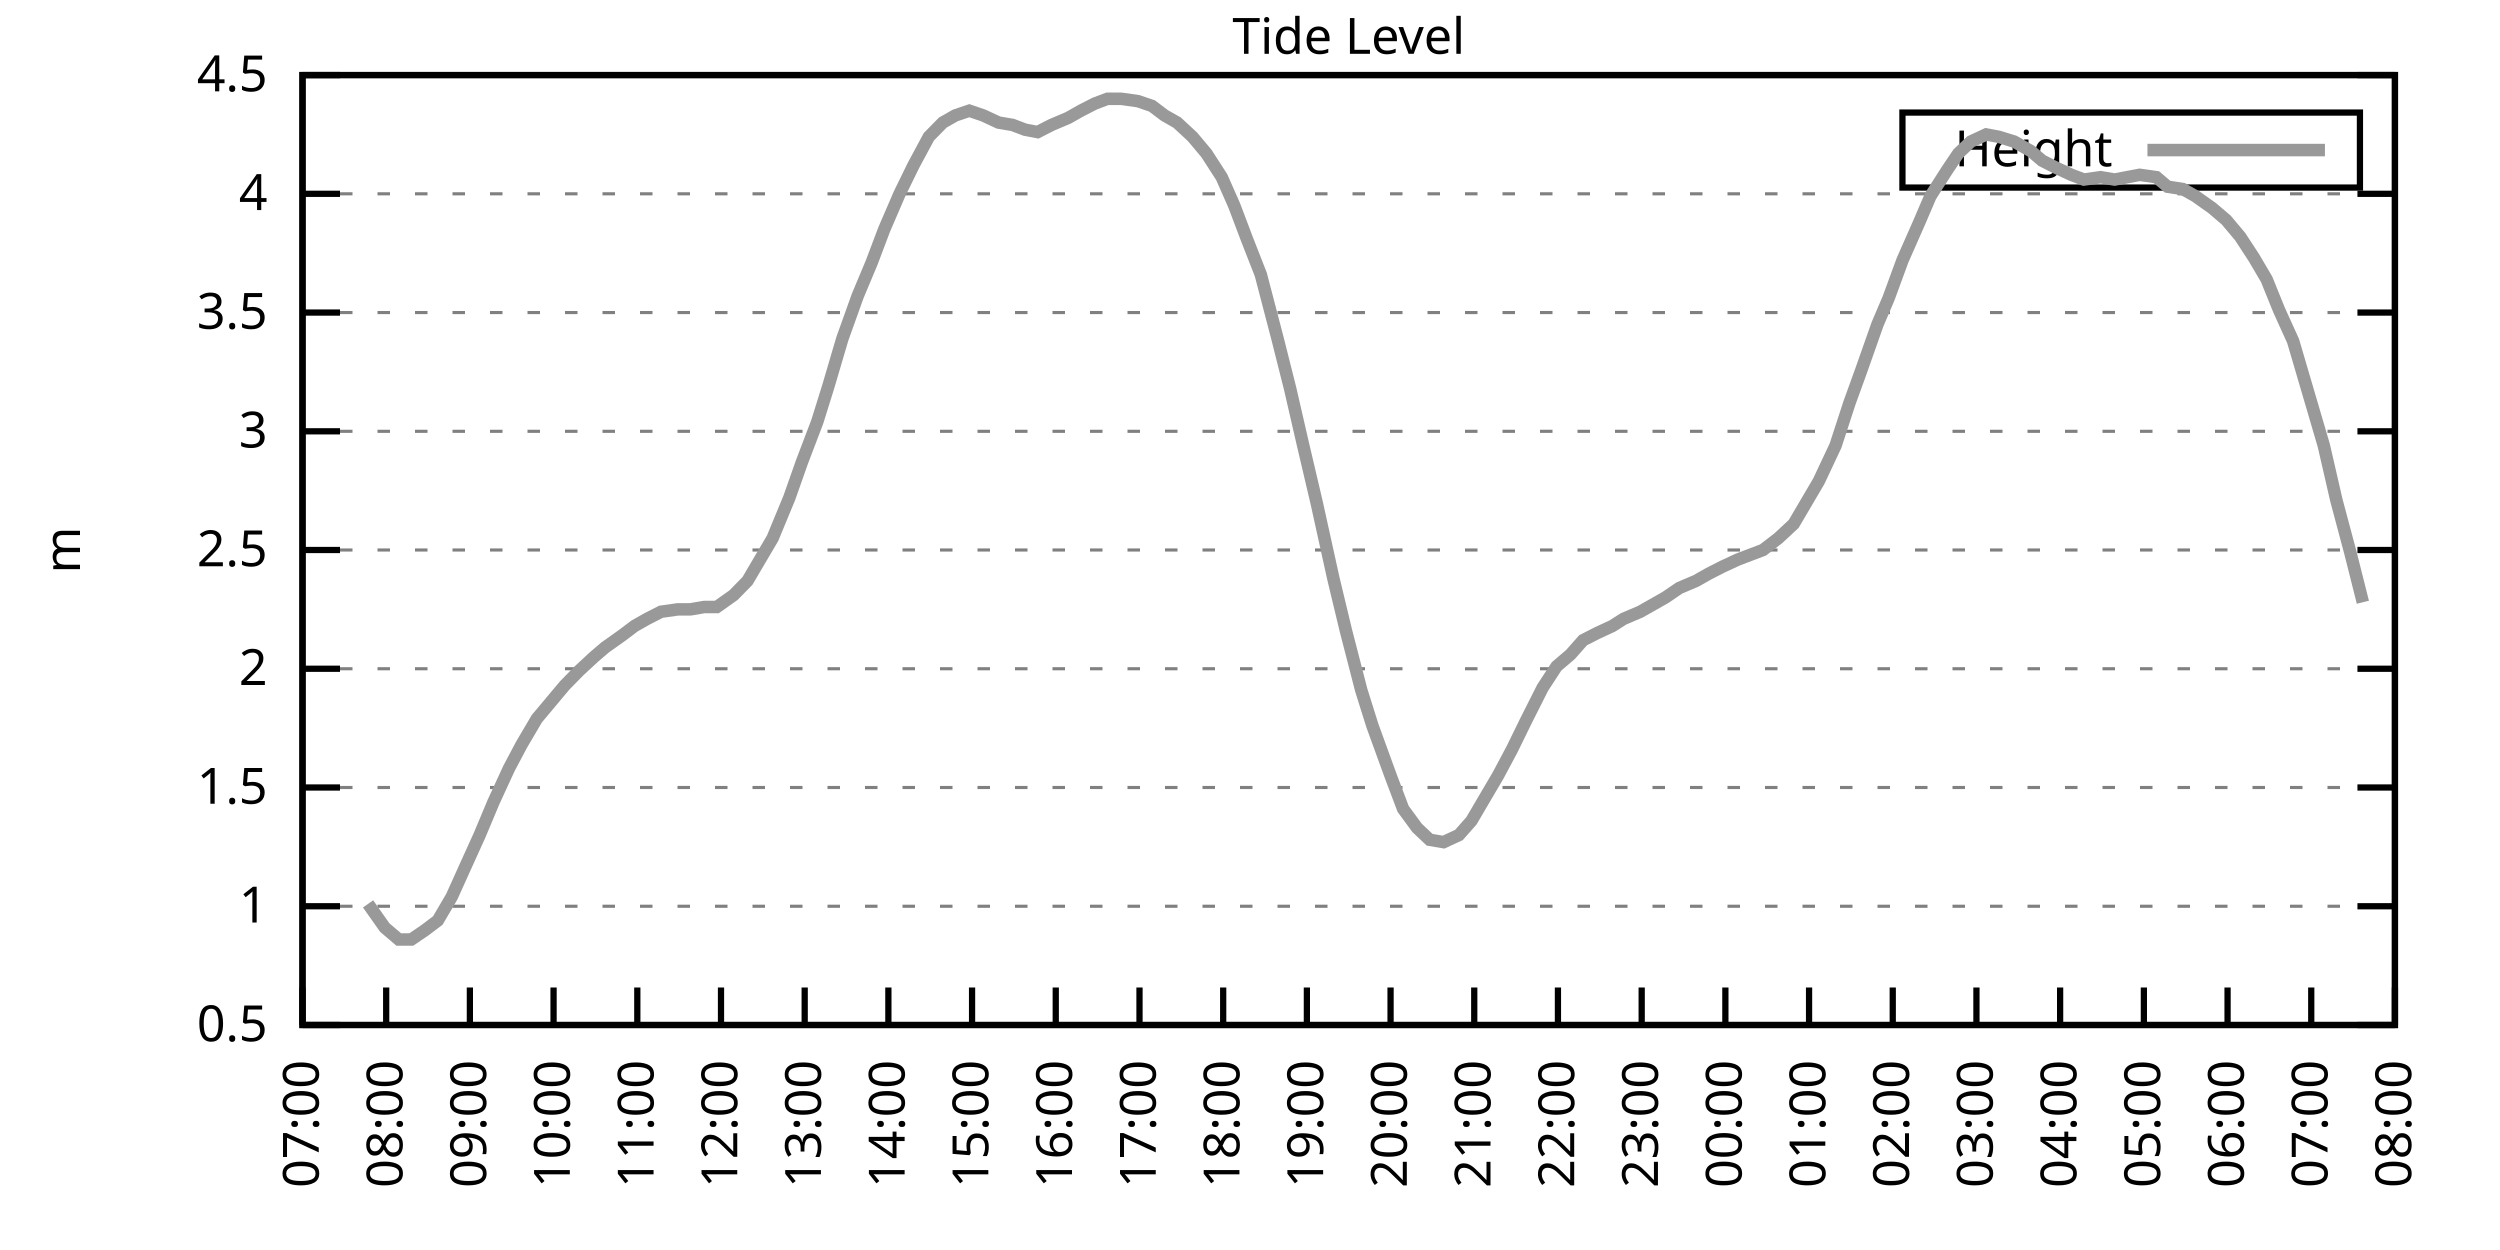
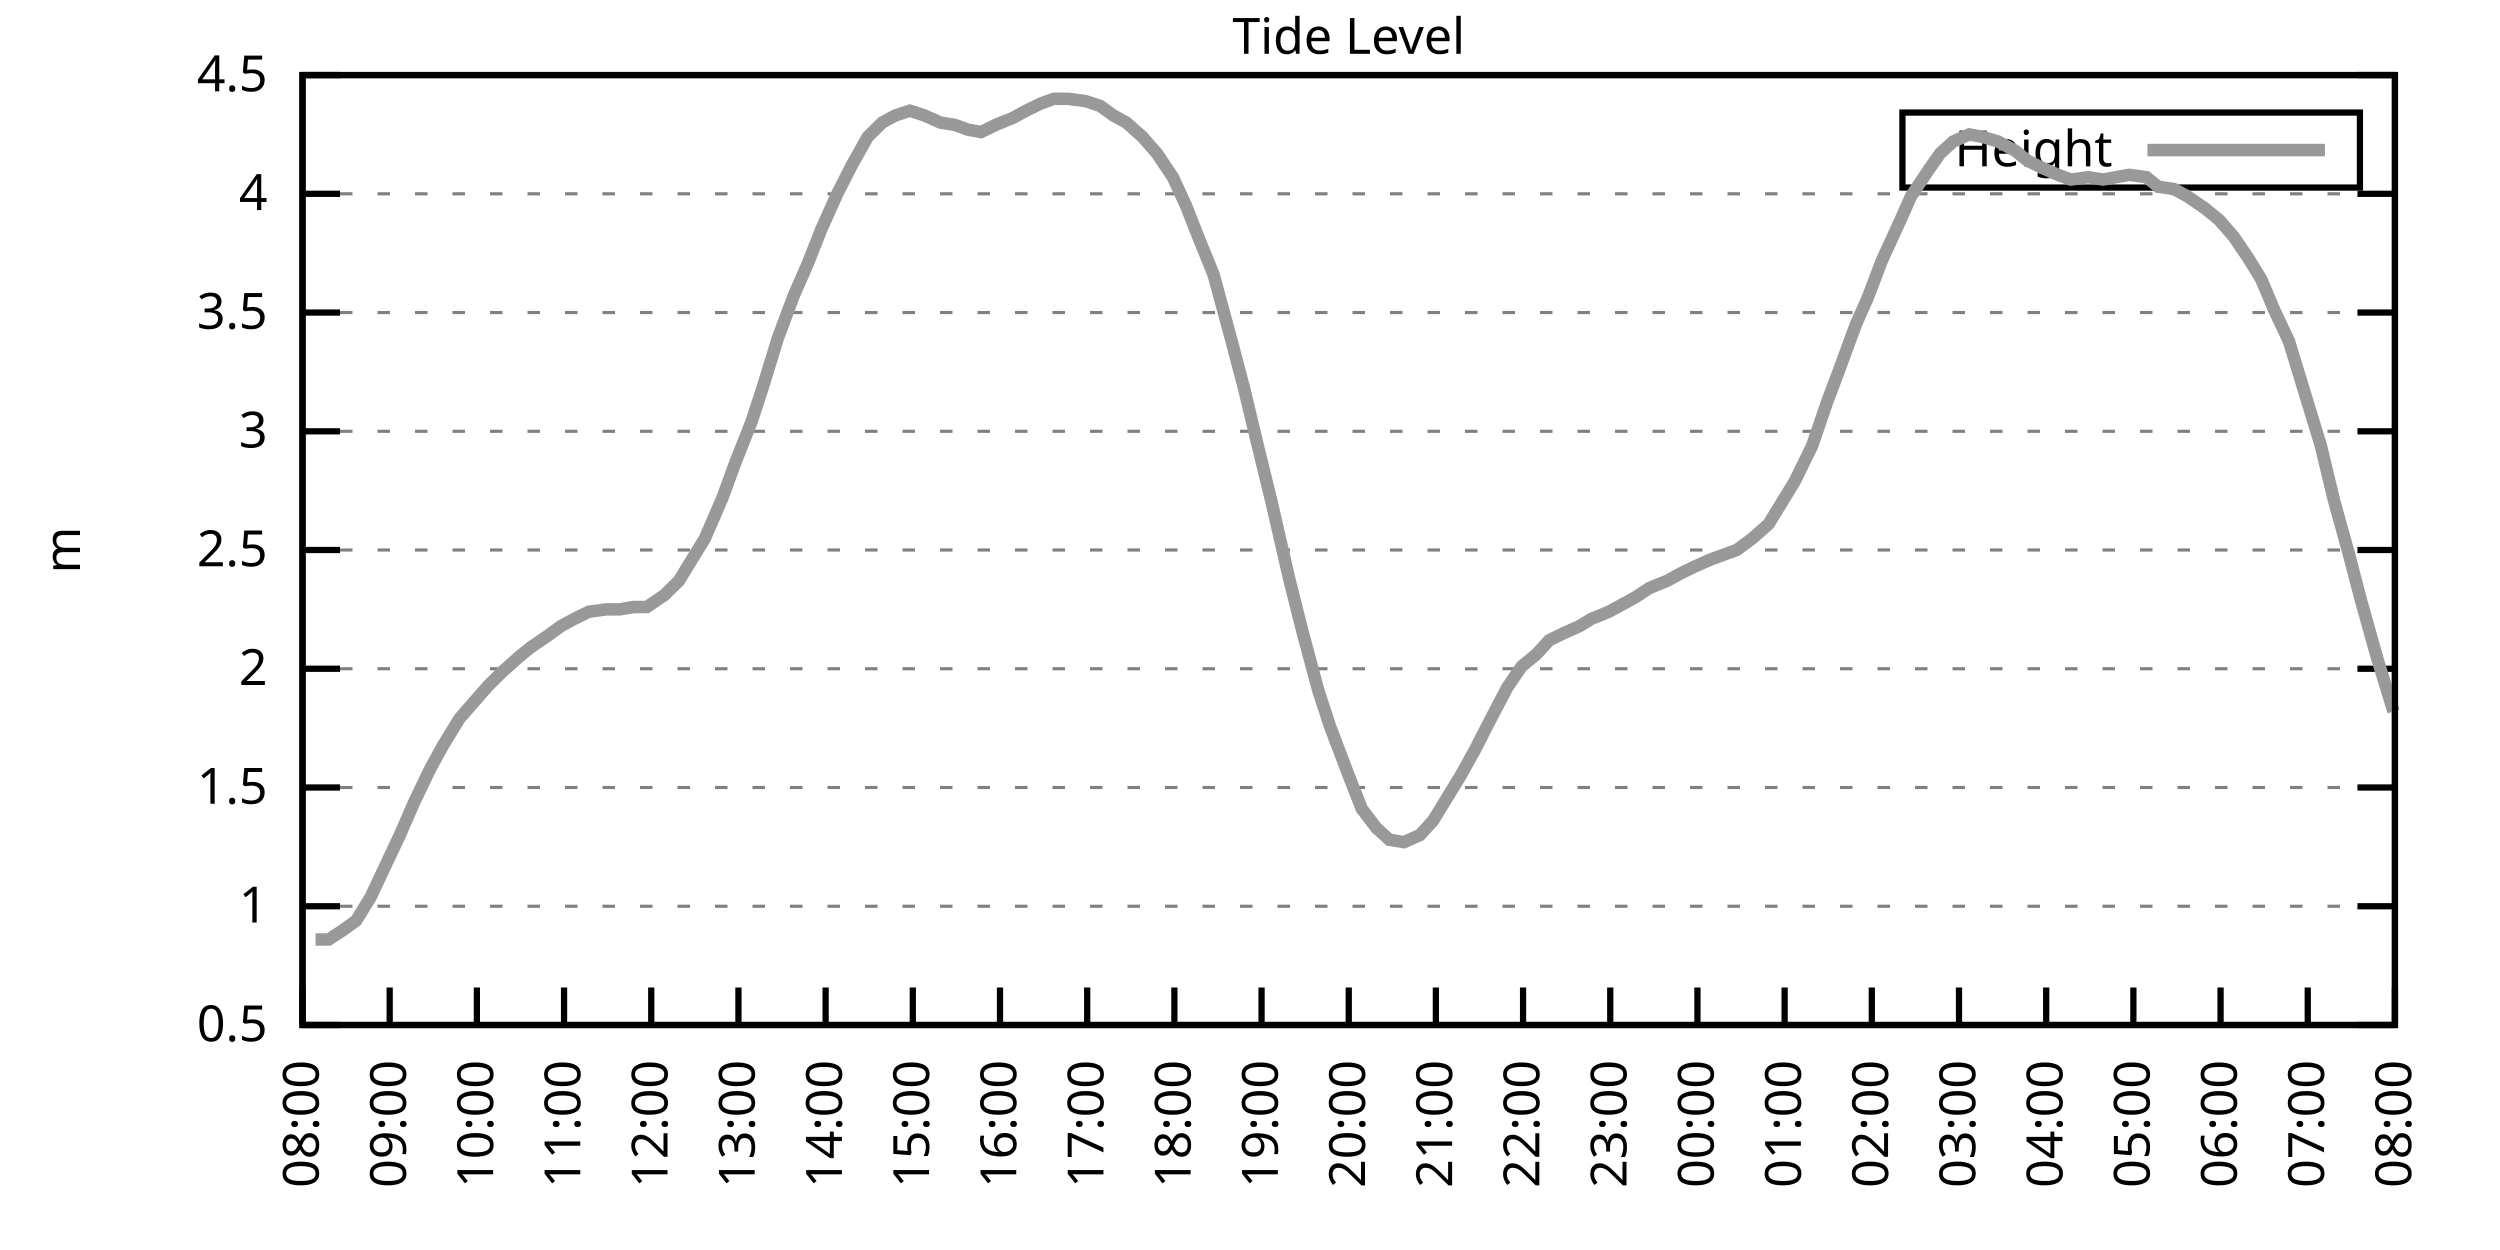
<svg xmlns="http://www.w3.org/2000/svg" xmlns:xlink="http://www.w3.org/1999/xlink" width="400" height="200" viewBox="0 0 400 200">
  <g id="gnuplot_canvas">
    <rect x="0" y="0" width="400" height="200" fill="none" />
    <defs>
      <circle id="gpDot" r="0.5" stroke-width="0.5" stroke="currentColor" />
      <path id="gpPt0" stroke-width="0.333" stroke="currentColor" d="M-1,0 h2 M0,-1 v2" />
      <path id="gpPt1" stroke-width="0.333" stroke="currentColor" d="M-1,-1 L1,1 M1,-1 L-1,1" />
      <path id="gpPt2" stroke-width="0.333" stroke="currentColor" d="M-1,0 L1,0 M0,-1 L0,1 M-1,-1 L1,1 M-1,1 L1,-1" />
      <rect id="gpPt3" stroke-width="0.333" stroke="currentColor" x="-1" y="-1" width="2" height="2" />
      <rect id="gpPt4" stroke-width="0.333" stroke="currentColor" fill="currentColor" x="-1" y="-1" width="2" height="2" />
      <circle id="gpPt5" stroke-width="0.333" stroke="currentColor" cx="0" cy="0" r="1" />
      <use xlink:href="#gpPt5" id="gpPt6" fill="currentColor" stroke="none" />
      <path id="gpPt7" stroke-width="0.333" stroke="currentColor" d="M0,-1.33 L-1.33,0.67 L1.33,0.67 z" />
      <use xlink:href="#gpPt7" id="gpPt8" fill="currentColor" stroke="none" />
      <use xlink:href="#gpPt7" id="gpPt9" stroke="currentColor" transform="rotate(180)" />
      <use xlink:href="#gpPt9" id="gpPt10" fill="currentColor" stroke="none" />
      <use xlink:href="#gpPt3" id="gpPt11" stroke="currentColor" transform="rotate(45)" />
      <use xlink:href="#gpPt11" id="gpPt12" fill="currentColor" stroke="none" />
      <path id="gpPt13" stroke-width="0.333" stroke="currentColor" d="M0,1.330 L1.265,0.411 L0.782,-1.067 L-0.782,-1.076 L-1.265,0.411 z" />
      <use xlink:href="#gpPt13" id="gpPt14" fill="currentColor" stroke="none" />
      <filter id="textbox" filterUnits="objectBoundingBox" x="0" y="0" height="1" width="1">
        <feFlood flood-color="white" flood-opacity="1" result="bgnd" />
        <feComposite in="SourceGraphic" in2="bgnd" operator="atop" />
      </filter>
      <filter id="greybox" filterUnits="objectBoundingBox" x="0" y="0" height="1" width="1">
        <feFlood flood-color="lightgrey" flood-opacity="1" result="grey" />
        <feComposite in="SourceGraphic" in2="grey" operator="atop" />
      </filter>
    </defs>
    <g fill="none" color="white" stroke="currentColor" stroke-width="1.00" stroke-linecap="butt" stroke-linejoin="miter">
</g>
    <g fill="none" color="black" stroke="currentColor" stroke-width="1.00" stroke-linecap="butt" stroke-linejoin="miter">
      <g stroke="none" shape-rendering="crispEdges">
        <polygon fill="rgb(255, 255, 255)" points="48.40,164.00 383.18,164.00 383.18,12.02 48.40,12.02 " />
      </g>
    </g>
    <g fill="none" color="black" stroke="currentColor" stroke-width="1.00" stroke-linecap="butt" stroke-linejoin="miter">
</g>
    <g fill="none" color="black" stroke="black" stroke-width="0.50" stroke-linecap="butt" stroke-linejoin="miter">
</g>
    <g fill="none" color="gray" stroke="currentColor" stroke-width="0.50" stroke-linecap="butt" stroke-linejoin="miter">
      <path stroke="gray" stroke-dasharray="2,4" class="gridline" d="M48.40,164.00 L383.19,164.00  " />
    </g>
    <g fill="none" color="gray" stroke="gray" stroke-width="1.00" stroke-linecap="butt" stroke-linejoin="miter">
</g>
    <g fill="none" color="black" stroke="currentColor" stroke-width="1.00" stroke-linecap="butt" stroke-linejoin="miter">
      <path stroke="black" d="M48.40,164.00 L54.40,164.00 M383.19,164.00 L377.19,164.00  " />
      <g transform="translate(42.80,166.60)" stroke="none" fill="black" font-family="Sans" font-size="8.00" text-anchor="end">
        <text>
          <tspan font-family="Sans"> 0.5</tspan>
        </text>
      </g>
    </g>
    <g fill="none" color="black" stroke="currentColor" stroke-width="1.00" stroke-linecap="butt" stroke-linejoin="miter">
</g>
    <g fill="none" color="black" stroke="black" stroke-width="0.50" stroke-linecap="butt" stroke-linejoin="miter">
</g>
    <g fill="none" color="gray" stroke="currentColor" stroke-width="0.50" stroke-linecap="butt" stroke-linejoin="miter">
      <path stroke="gray" stroke-dasharray="2,4" class="gridline" d="M48.40,145.00 L383.19,145.00  " />
    </g>
    <g fill="none" color="gray" stroke="gray" stroke-width="1.00" stroke-linecap="butt" stroke-linejoin="miter">
</g>
    <g fill="none" color="black" stroke="currentColor" stroke-width="1.00" stroke-linecap="butt" stroke-linejoin="miter">
      <path stroke="black" d="M48.40,145.00 L54.40,145.00 M383.19,145.00 L377.19,145.00  " />
      <g transform="translate(42.80,147.60)" stroke="none" fill="black" font-family="Sans" font-size="8.00" text-anchor="end">
        <text>
          <tspan font-family="Sans"> 1</tspan>
        </text>
      </g>
    </g>
    <g fill="none" color="black" stroke="currentColor" stroke-width="1.00" stroke-linecap="butt" stroke-linejoin="miter">
</g>
    <g fill="none" color="black" stroke="black" stroke-width="0.50" stroke-linecap="butt" stroke-linejoin="miter">
</g>
    <g fill="none" color="gray" stroke="currentColor" stroke-width="0.50" stroke-linecap="butt" stroke-linejoin="miter">
      <path stroke="gray" stroke-dasharray="2,4" class="gridline" d="M48.40,126.00 L383.19,126.00  " />
    </g>
    <g fill="none" color="gray" stroke="gray" stroke-width="1.00" stroke-linecap="butt" stroke-linejoin="miter">
</g>
    <g fill="none" color="black" stroke="currentColor" stroke-width="1.00" stroke-linecap="butt" stroke-linejoin="miter">
      <path stroke="black" d="M48.40,126.00 L54.40,126.00 M383.19,126.00 L377.19,126.00  " />
      <g transform="translate(42.80,128.60)" stroke="none" fill="black" font-family="Sans" font-size="8.00" text-anchor="end">
        <text>
          <tspan font-family="Sans"> 1.5</tspan>
        </text>
      </g>
    </g>
    <g fill="none" color="black" stroke="currentColor" stroke-width="1.00" stroke-linecap="butt" stroke-linejoin="miter">
</g>
    <g fill="none" color="black" stroke="black" stroke-width="0.50" stroke-linecap="butt" stroke-linejoin="miter">
</g>
    <g fill="none" color="gray" stroke="currentColor" stroke-width="0.50" stroke-linecap="butt" stroke-linejoin="miter">
      <path stroke="gray" stroke-dasharray="2,4" class="gridline" d="M48.40,107.00 L383.19,107.00  " />
    </g>
    <g fill="none" color="gray" stroke="gray" stroke-width="1.00" stroke-linecap="butt" stroke-linejoin="miter">
</g>
    <g fill="none" color="black" stroke="currentColor" stroke-width="1.00" stroke-linecap="butt" stroke-linejoin="miter">
      <path stroke="black" d="M48.40,107.00 L54.40,107.00 M383.19,107.00 L377.19,107.00  " />
      <g transform="translate(42.80,109.60)" stroke="none" fill="black" font-family="Sans" font-size="8.00" text-anchor="end">
        <text>
          <tspan font-family="Sans"> 2</tspan>
        </text>
      </g>
    </g>
    <g fill="none" color="black" stroke="currentColor" stroke-width="1.00" stroke-linecap="butt" stroke-linejoin="miter">
</g>
    <g fill="none" color="black" stroke="black" stroke-width="0.50" stroke-linecap="butt" stroke-linejoin="miter">
</g>
    <g fill="none" color="gray" stroke="currentColor" stroke-width="0.50" stroke-linecap="butt" stroke-linejoin="miter">
      <path stroke="gray" stroke-dasharray="2,4" class="gridline" d="M48.40,88.00 L383.19,88.00  " />
    </g>
    <g fill="none" color="gray" stroke="gray" stroke-width="1.00" stroke-linecap="butt" stroke-linejoin="miter">
</g>
    <g fill="none" color="black" stroke="currentColor" stroke-width="1.00" stroke-linecap="butt" stroke-linejoin="miter">
      <path stroke="black" d="M48.40,88.00 L54.40,88.00 M383.19,88.00 L377.19,88.00  " />
      <g transform="translate(42.80,90.60)" stroke="none" fill="black" font-family="Sans" font-size="8.00" text-anchor="end">
        <text>
          <tspan font-family="Sans"> 2.5</tspan>
        </text>
      </g>
    </g>
    <g fill="none" color="black" stroke="currentColor" stroke-width="1.00" stroke-linecap="butt" stroke-linejoin="miter">
</g>
    <g fill="none" color="black" stroke="black" stroke-width="0.50" stroke-linecap="butt" stroke-linejoin="miter">
</g>
    <g fill="none" color="gray" stroke="currentColor" stroke-width="0.50" stroke-linecap="butt" stroke-linejoin="miter">
      <path stroke="gray" stroke-dasharray="2,4" class="gridline" d="M48.40,69.01 L383.19,69.01  " />
    </g>
    <g fill="none" color="gray" stroke="gray" stroke-width="1.00" stroke-linecap="butt" stroke-linejoin="miter">
</g>
    <g fill="none" color="black" stroke="currentColor" stroke-width="1.00" stroke-linecap="butt" stroke-linejoin="miter">
      <path stroke="black" d="M48.40,69.01 L54.40,69.01 M383.19,69.01 L377.19,69.01  " />
      <g transform="translate(42.80,71.61)" stroke="none" fill="black" font-family="Sans" font-size="8.00" text-anchor="end">
        <text>
          <tspan font-family="Sans"> 3</tspan>
        </text>
      </g>
    </g>
    <g fill="none" color="black" stroke="currentColor" stroke-width="1.00" stroke-linecap="butt" stroke-linejoin="miter">
</g>
    <g fill="none" color="black" stroke="black" stroke-width="0.50" stroke-linecap="butt" stroke-linejoin="miter">
</g>
    <g fill="none" color="gray" stroke="currentColor" stroke-width="0.50" stroke-linecap="butt" stroke-linejoin="miter">
      <path stroke="gray" stroke-dasharray="2,4" class="gridline" d="M48.40,50.01 L383.19,50.01  " />
    </g>
    <g fill="none" color="gray" stroke="gray" stroke-width="1.00" stroke-linecap="butt" stroke-linejoin="miter">
</g>
    <g fill="none" color="black" stroke="currentColor" stroke-width="1.00" stroke-linecap="butt" stroke-linejoin="miter">
      <path stroke="black" d="M48.40,50.01 L54.40,50.01 M383.19,50.01 L377.19,50.01  " />
      <g transform="translate(42.80,52.61)" stroke="none" fill="black" font-family="Sans" font-size="8.00" text-anchor="end">
        <text>
          <tspan font-family="Sans"> 3.5</tspan>
        </text>
      </g>
    </g>
    <g fill="none" color="black" stroke="currentColor" stroke-width="1.00" stroke-linecap="butt" stroke-linejoin="miter">
</g>
    <g fill="none" color="black" stroke="black" stroke-width="0.50" stroke-linecap="butt" stroke-linejoin="miter">
</g>
    <g fill="none" color="gray" stroke="currentColor" stroke-width="0.50" stroke-linecap="butt" stroke-linejoin="miter">
      <path stroke="gray" stroke-dasharray="2,4" class="gridline" d="M48.40,31.01 L383.19,31.01  " />
    </g>
    <g fill="none" color="gray" stroke="gray" stroke-width="1.00" stroke-linecap="butt" stroke-linejoin="miter">
</g>
    <g fill="none" color="black" stroke="currentColor" stroke-width="1.00" stroke-linecap="butt" stroke-linejoin="miter">
      <path stroke="black" d="M48.40,31.01 L54.40,31.01 M383.19,31.01 L377.19,31.01  " />
      <g transform="translate(42.80,33.61)" stroke="none" fill="black" font-family="Sans" font-size="8.00" text-anchor="end">
        <text>
          <tspan font-family="Sans"> 4</tspan>
        </text>
      </g>
    </g>
    <g fill="none" color="black" stroke="currentColor" stroke-width="1.00" stroke-linecap="butt" stroke-linejoin="miter">
</g>
    <g fill="none" color="black" stroke="black" stroke-width="0.50" stroke-linecap="butt" stroke-linejoin="miter">
</g>
    <g fill="none" color="gray" stroke="currentColor" stroke-width="0.50" stroke-linecap="butt" stroke-linejoin="miter">
      <path stroke="gray" stroke-dasharray="2,4" class="gridline" d="M48.40,12.01 L383.19,12.01  " />
    </g>
    <g fill="none" color="gray" stroke="gray" stroke-width="1.00" stroke-linecap="butt" stroke-linejoin="miter">
</g>
    <g fill="none" color="black" stroke="currentColor" stroke-width="1.00" stroke-linecap="butt" stroke-linejoin="miter">
      <path stroke="black" d="M48.40,12.01 L54.40,12.01 M383.19,12.01 L377.19,12.01  " />
      <g transform="translate(42.80,14.61)" stroke="none" fill="black" font-family="Sans" font-size="8.00" text-anchor="end">
        <text>
          <tspan font-family="Sans"> 4.5</tspan>
        </text>
      </g>
    </g>
    <g fill="none" color="black" stroke="currentColor" stroke-width="1.00" stroke-linecap="butt" stroke-linejoin="miter">
      <path stroke="black" d="M48.40,164.00 L48.40,158.00  " />
      <g transform="translate(51.00,169.60) rotate(270.00)" stroke="none" fill="black" font-family="Sans" font-size="8.00" text-anchor="end">
        <text>
-           <tspan font-family="Sans">07:00</tspan>
-         </text>
-       </g>
-     </g>
-     <g fill="none" color="black" stroke="currentColor" stroke-width="1.00" stroke-linecap="butt" stroke-linejoin="miter">
-       <path stroke="black" d="M61.79,164.00 L61.79,158.00  " />
-       <g transform="translate(64.39,169.60) rotate(270.00)" stroke="none" fill="black" font-family="Sans" font-size="8.00" text-anchor="end">
-         <text>
          <tspan font-family="Sans">08:00</tspan>
        </text>
      </g>
    </g>
    <g fill="none" color="black" stroke="currentColor" stroke-width="1.00" stroke-linecap="butt" stroke-linejoin="miter">
-       <path stroke="black" d="M75.18,164.00 L75.18,158.00  " />
-       <g transform="translate(77.78,169.60) rotate(270.00)" stroke="none" fill="black" font-family="Sans" font-size="8.00" text-anchor="end">
+       <path stroke="black" d="M62.35,164.00 L62.35,158.00  " />
+       <g transform="translate(64.95,169.60) rotate(270.00)" stroke="none" fill="black" font-family="Sans" font-size="8.00" text-anchor="end">
        <text>
          <tspan font-family="Sans">09:00</tspan>
        </text>
      </g>
    </g>
    <g fill="none" color="black" stroke="currentColor" stroke-width="1.00" stroke-linecap="butt" stroke-linejoin="miter">
-       <path stroke="black" d="M88.57,164.00 L88.57,158.00  " />
-       <g transform="translate(91.17,169.60) rotate(270.00)" stroke="none" fill="black" font-family="Sans" font-size="8.00" text-anchor="end">
+       <path stroke="black" d="M76.30,164.00 L76.30,158.00  " />
+       <g transform="translate(78.90,169.60) rotate(270.00)" stroke="none" fill="black" font-family="Sans" font-size="8.00" text-anchor="end">
        <text>
          <tspan font-family="Sans">10:00</tspan>
        </text>
      </g>
    </g>
    <g fill="none" color="black" stroke="currentColor" stroke-width="1.00" stroke-linecap="butt" stroke-linejoin="miter">
-       <path stroke="black" d="M101.97,164.00 L101.97,158.00  " />
-       <g transform="translate(104.57,169.60) rotate(270.00)" stroke="none" fill="black" font-family="Sans" font-size="8.00" text-anchor="end">
+       <path stroke="black" d="M90.25,164.00 L90.25,158.00  " />
+       <g transform="translate(92.85,169.60) rotate(270.00)" stroke="none" fill="black" font-family="Sans" font-size="8.00" text-anchor="end">
        <text>
          <tspan font-family="Sans">11:00</tspan>
        </text>
      </g>
    </g>
    <g fill="none" color="black" stroke="currentColor" stroke-width="1.00" stroke-linecap="butt" stroke-linejoin="miter">
-       <path stroke="black" d="M115.36,164.00 L115.36,158.00  " />
-       <g transform="translate(117.96,169.60) rotate(270.00)" stroke="none" fill="black" font-family="Sans" font-size="8.00" text-anchor="end">
+       <path stroke="black" d="M104.20,164.00 L104.20,158.00  " />
+       <g transform="translate(106.80,169.60) rotate(270.00)" stroke="none" fill="black" font-family="Sans" font-size="8.00" text-anchor="end">
        <text>
          <tspan font-family="Sans">12:00</tspan>
        </text>
      </g>
    </g>
    <g fill="none" color="black" stroke="currentColor" stroke-width="1.00" stroke-linecap="butt" stroke-linejoin="miter">
-       <path stroke="black" d="M128.75,164.00 L128.75,158.00  " />
-       <g transform="translate(131.35,169.60) rotate(270.00)" stroke="none" fill="black" font-family="Sans" font-size="8.00" text-anchor="end">
+       <path stroke="black" d="M118.15,164.00 L118.15,158.00  " />
+       <g transform="translate(120.75,169.60) rotate(270.00)" stroke="none" fill="black" font-family="Sans" font-size="8.00" text-anchor="end">
        <text>
          <tspan font-family="Sans">13:00</tspan>
        </text>
      </g>
    </g>
    <g fill="none" color="black" stroke="currentColor" stroke-width="1.00" stroke-linecap="butt" stroke-linejoin="miter">
-       <path stroke="black" d="M142.14,164.00 L142.14,158.00  " />
-       <g transform="translate(144.74,169.60) rotate(270.00)" stroke="none" fill="black" font-family="Sans" font-size="8.00" text-anchor="end">
+       <path stroke="black" d="M132.10,164.00 L132.10,158.00  " />
+       <g transform="translate(134.70,169.60) rotate(270.00)" stroke="none" fill="black" font-family="Sans" font-size="8.00" text-anchor="end">
        <text>
          <tspan font-family="Sans">14:00</tspan>
        </text>
      </g>
    </g>
    <g fill="none" color="black" stroke="currentColor" stroke-width="1.00" stroke-linecap="butt" stroke-linejoin="miter">
-       <path stroke="black" d="M155.53,164.00 L155.53,158.00  " />
-       <g transform="translate(158.13,169.60) rotate(270.00)" stroke="none" fill="black" font-family="Sans" font-size="8.00" text-anchor="end">
+       <path stroke="black" d="M146.05,164.00 L146.05,158.00  " />
+       <g transform="translate(148.65,169.60) rotate(270.00)" stroke="none" fill="black" font-family="Sans" font-size="8.00" text-anchor="end">
        <text>
          <tspan font-family="Sans">15:00</tspan>
        </text>
      </g>
    </g>
    <g fill="none" color="black" stroke="currentColor" stroke-width="1.00" stroke-linecap="butt" stroke-linejoin="miter">
-       <path stroke="black" d="M168.92,164.00 L168.92,158.00  " />
-       <g transform="translate(171.52,169.60) rotate(270.00)" stroke="none" fill="black" font-family="Sans" font-size="8.00" text-anchor="end">
+       <path stroke="black" d="M160.00,164.00 L160.00,158.00  " />
+       <g transform="translate(162.60,169.60) rotate(270.00)" stroke="none" fill="black" font-family="Sans" font-size="8.00" text-anchor="end">
        <text>
          <tspan font-family="Sans">16:00</tspan>
        </text>
      </g>
    </g>
    <g fill="none" color="black" stroke="currentColor" stroke-width="1.00" stroke-linecap="butt" stroke-linejoin="miter">
-       <path stroke="black" d="M182.32,164.00 L182.32,158.00  " />
-       <g transform="translate(184.92,169.60) rotate(270.00)" stroke="none" fill="black" font-family="Sans" font-size="8.00" text-anchor="end">
+       <path stroke="black" d="M173.95,164.00 L173.95,158.00  " />
+       <g transform="translate(176.55,169.60) rotate(270.00)" stroke="none" fill="black" font-family="Sans" font-size="8.00" text-anchor="end">
        <text>
          <tspan font-family="Sans">17:00</tspan>
        </text>
      </g>
    </g>
    <g fill="none" color="black" stroke="currentColor" stroke-width="1.00" stroke-linecap="butt" stroke-linejoin="miter">
-       <path stroke="black" d="M195.71,164.00 L195.71,158.00  " />
-       <g transform="translate(198.31,169.60) rotate(270.00)" stroke="none" fill="black" font-family="Sans" font-size="8.00" text-anchor="end">
+       <path stroke="black" d="M187.90,164.00 L187.90,158.00  " />
+       <g transform="translate(190.50,169.60) rotate(270.00)" stroke="none" fill="black" font-family="Sans" font-size="8.00" text-anchor="end">
        <text>
          <tspan font-family="Sans">18:00</tspan>
        </text>
      </g>
    </g>
    <g fill="none" color="black" stroke="currentColor" stroke-width="1.00" stroke-linecap="butt" stroke-linejoin="miter">
-       <path stroke="black" d="M209.10,164.00 L209.10,158.00  " />
-       <g transform="translate(211.70,169.60) rotate(270.00)" stroke="none" fill="black" font-family="Sans" font-size="8.00" text-anchor="end">
+       <path stroke="black" d="M201.85,164.00 L201.85,158.00  " />
+       <g transform="translate(204.45,169.60) rotate(270.00)" stroke="none" fill="black" font-family="Sans" font-size="8.00" text-anchor="end">
        <text>
          <tspan font-family="Sans">19:00</tspan>
        </text>
      </g>
    </g>
    <g fill="none" color="black" stroke="currentColor" stroke-width="1.00" stroke-linecap="butt" stroke-linejoin="miter">
-       <path stroke="black" d="M222.49,164.00 L222.49,158.00  " />
-       <g transform="translate(225.09,169.60) rotate(270.00)" stroke="none" fill="black" font-family="Sans" font-size="8.00" text-anchor="end">
+       <path stroke="black" d="M215.80,164.00 L215.80,158.00  " />
+       <g transform="translate(218.40,169.60) rotate(270.00)" stroke="none" fill="black" font-family="Sans" font-size="8.00" text-anchor="end">
        <text>
          <tspan font-family="Sans">20:00</tspan>
        </text>
      </g>
    </g>
    <g fill="none" color="black" stroke="currentColor" stroke-width="1.00" stroke-linecap="butt" stroke-linejoin="miter">
-       <path stroke="black" d="M235.88,164.00 L235.88,158.00  " />
-       <g transform="translate(238.48,169.60) rotate(270.00)" stroke="none" fill="black" font-family="Sans" font-size="8.00" text-anchor="end">
+       <path stroke="black" d="M229.74,164.00 L229.74,158.00  " />
+       <g transform="translate(232.34,169.60) rotate(270.00)" stroke="none" fill="black" font-family="Sans" font-size="8.00" text-anchor="end">
        <text>
          <tspan font-family="Sans">21:00</tspan>
        </text>
      </g>
    </g>
    <g fill="none" color="black" stroke="currentColor" stroke-width="1.00" stroke-linecap="butt" stroke-linejoin="miter">
-       <path stroke="black" d="M249.27,164.00 L249.27,158.00  " />
-       <g transform="translate(251.87,169.60) rotate(270.00)" stroke="none" fill="black" font-family="Sans" font-size="8.00" text-anchor="end">
+       <path stroke="black" d="M243.69,164.00 L243.69,158.00  " />
+       <g transform="translate(246.29,169.60) rotate(270.00)" stroke="none" fill="black" font-family="Sans" font-size="8.00" text-anchor="end">
        <text>
          <tspan font-family="Sans">22:00</tspan>
        </text>
      </g>
    </g>
    <g fill="none" color="black" stroke="currentColor" stroke-width="1.00" stroke-linecap="butt" stroke-linejoin="miter">
-       <path stroke="black" d="M262.67,164.00 L262.67,158.00  " />
-       <g transform="translate(265.27,169.60) rotate(270.00)" stroke="none" fill="black" font-family="Sans" font-size="8.00" text-anchor="end">
+       <path stroke="black" d="M257.64,164.00 L257.64,158.00  " />
+       <g transform="translate(260.24,169.60) rotate(270.00)" stroke="none" fill="black" font-family="Sans" font-size="8.00" text-anchor="end">
        <text>
          <tspan font-family="Sans">23:00</tspan>
        </text>
      </g>
    </g>
    <g fill="none" color="black" stroke="currentColor" stroke-width="1.00" stroke-linecap="butt" stroke-linejoin="miter">
-       <path stroke="black" d="M276.06,164.00 L276.06,158.00  " />
-       <g transform="translate(278.66,169.60) rotate(270.00)" stroke="none" fill="black" font-family="Sans" font-size="8.00" text-anchor="end">
+       <path stroke="black" d="M271.59,164.00 L271.59,158.00  " />
+       <g transform="translate(274.19,169.60) rotate(270.00)" stroke="none" fill="black" font-family="Sans" font-size="8.00" text-anchor="end">
        <text>
          <tspan font-family="Sans">00:00</tspan>
        </text>
      </g>
    </g>
    <g fill="none" color="black" stroke="currentColor" stroke-width="1.00" stroke-linecap="butt" stroke-linejoin="miter">
-       <path stroke="black" d="M289.45,164.00 L289.45,158.00  " />
-       <g transform="translate(292.05,169.60) rotate(270.00)" stroke="none" fill="black" font-family="Sans" font-size="8.00" text-anchor="end">
+       <path stroke="black" d="M285.54,164.00 L285.54,158.00  " />
+       <g transform="translate(288.14,169.60) rotate(270.00)" stroke="none" fill="black" font-family="Sans" font-size="8.00" text-anchor="end">
        <text>
          <tspan font-family="Sans">01:00</tspan>
        </text>
      </g>
    </g>
    <g fill="none" color="black" stroke="currentColor" stroke-width="1.00" stroke-linecap="butt" stroke-linejoin="miter">
-       <path stroke="black" d="M302.84,164.00 L302.84,158.00  " />
-       <g transform="translate(305.44,169.60) rotate(270.00)" stroke="none" fill="black" font-family="Sans" font-size="8.00" text-anchor="end">
+       <path stroke="black" d="M299.49,164.00 L299.49,158.00  " />
+       <g transform="translate(302.09,169.60) rotate(270.00)" stroke="none" fill="black" font-family="Sans" font-size="8.00" text-anchor="end">
        <text>
          <tspan font-family="Sans">02:00</tspan>
        </text>
      </g>
    </g>
    <g fill="none" color="black" stroke="currentColor" stroke-width="1.00" stroke-linecap="butt" stroke-linejoin="miter">
-       <path stroke="black" d="M316.23,164.00 L316.23,158.00  " />
-       <g transform="translate(318.83,169.60) rotate(270.00)" stroke="none" fill="black" font-family="Sans" font-size="8.00" text-anchor="end">
+       <path stroke="black" d="M313.44,164.00 L313.44,158.00  " />
+       <g transform="translate(316.04,169.60) rotate(270.00)" stroke="none" fill="black" font-family="Sans" font-size="8.00" text-anchor="end">
        <text>
          <tspan font-family="Sans">03:00</tspan>
        </text>
      </g>
    </g>
    <g fill="none" color="black" stroke="currentColor" stroke-width="1.00" stroke-linecap="butt" stroke-linejoin="miter">
-       <path stroke="black" d="M329.62,164.00 L329.62,158.00  " />
-       <g transform="translate(332.22,169.60) rotate(270.00)" stroke="none" fill="black" font-family="Sans" font-size="8.00" text-anchor="end">
+       <path stroke="black" d="M327.39,164.00 L327.39,158.00  " />
+       <g transform="translate(329.99,169.60) rotate(270.00)" stroke="none" fill="black" font-family="Sans" font-size="8.00" text-anchor="end">
        <text>
          <tspan font-family="Sans">04:00</tspan>
        </text>
      </g>
    </g>
    <g fill="none" color="black" stroke="currentColor" stroke-width="1.00" stroke-linecap="butt" stroke-linejoin="miter">
-       <path stroke="black" d="M343.02,164.00 L343.02,158.00  " />
-       <g transform="translate(345.62,169.60) rotate(270.00)" stroke="none" fill="black" font-family="Sans" font-size="8.00" text-anchor="end">
+       <path stroke="black" d="M341.34,164.00 L341.34,158.00  " />
+       <g transform="translate(343.94,169.60) rotate(270.00)" stroke="none" fill="black" font-family="Sans" font-size="8.00" text-anchor="end">
        <text>
          <tspan font-family="Sans">05:00</tspan>
        </text>
      </g>
    </g>
    <g fill="none" color="black" stroke="currentColor" stroke-width="1.00" stroke-linecap="butt" stroke-linejoin="miter">
-       <path stroke="black" d="M356.41,164.00 L356.41,158.00  " />
-       <g transform="translate(359.01,169.60) rotate(270.00)" stroke="none" fill="black" font-family="Sans" font-size="8.00" text-anchor="end">
+       <path stroke="black" d="M355.29,164.00 L355.29,158.00  " />
+       <g transform="translate(357.89,169.60) rotate(270.00)" stroke="none" fill="black" font-family="Sans" font-size="8.00" text-anchor="end">
        <text>
          <tspan font-family="Sans">06:00</tspan>
        </text>
      </g>
    </g>
    <g fill="none" color="black" stroke="currentColor" stroke-width="1.00" stroke-linecap="butt" stroke-linejoin="miter">
-       <path stroke="black" d="M369.80,164.00 L369.80,158.00  " />
-       <g transform="translate(372.40,169.60) rotate(270.00)" stroke="none" fill="black" font-family="Sans" font-size="8.00" text-anchor="end">
+       <path stroke="black" d="M369.24,164.00 L369.24,158.00  " />
+       <g transform="translate(371.84,169.60) rotate(270.00)" stroke="none" fill="black" font-family="Sans" font-size="8.00" text-anchor="end">
        <text>
          <tspan font-family="Sans">07:00</tspan>
        </text>
      </g>
    </g>
    <g fill="none" color="black" stroke="currentColor" stroke-width="1.00" stroke-linecap="butt" stroke-linejoin="miter">
      <path stroke="black" d="M383.19,164.00 L383.19,158.00  " />
      <g transform="translate(385.79,169.60) rotate(270.00)" stroke="none" fill="black" font-family="Sans" font-size="8.00" text-anchor="end">
        <text>
          <tspan font-family="Sans">08:00</tspan>
        </text>
      </g>
    </g>
    <g fill="none" color="black" stroke="currentColor" stroke-width="1.00" stroke-linecap="butt" stroke-linejoin="miter">
</g>
    <g fill="none" color="black" stroke="currentColor" stroke-width="1.00" stroke-linecap="butt" stroke-linejoin="miter">
      <path stroke="black" d="M48.40,12.01 L48.40,164.00 L383.19,164.00 L383.19,12.01 L48.40,12.01 Z  " />
    </g>
    <g fill="none" color="black" stroke="currentColor" stroke-width="1.00" stroke-linecap="butt" stroke-linejoin="miter">
</g>
    <g fill="none" color="black" stroke="currentColor" stroke-width="1.00" stroke-linecap="butt" stroke-linejoin="miter">
      <path stroke="black" d="M304.39,30.01 L304.39,18.01 L377.59,18.01 L377.59,30.01 L304.39,30.01 Z  " />
    </g>
    <g id="Tide_level_plot_1">
      <g fill="none" color="white" stroke="black" stroke-width="2.00" stroke-linecap="butt" stroke-linejoin="miter">
</g>
      <g fill="none" color="black" stroke="currentColor" stroke-width="2.00" stroke-linecap="butt" stroke-linejoin="miter">
        <g transform="translate(337.99,26.61)" stroke="none" fill="black" font-family="Sans" font-size="8.00" text-anchor="end">
          <text>
            <tspan font-family="Sans">Height</tspan>
          </text>
        </g>
      </g>
      <g fill="none" color="black" stroke="currentColor" stroke-width="2.00" stroke-linecap="butt" stroke-linejoin="miter">
-         <path stroke="rgb(153, 153, 153)" d="M343.59,24.01 L371.99,24.01 M58.89,144.62 L61.57,148.42 L63.80,150.32 L65.81,150.32 L68.04,148.80 L70.05,147.28   L72.28,143.48 L74.51,138.54 L76.75,133.60 L78.98,128.28 L81.43,122.96 L83.44,119.16 L85.90,114.98 L88.13,112.32   L90.36,109.66 L92.59,107.38 L95.05,105.10 L96.83,103.58 L99.51,101.68 L101.52,100.16 L103.53,99.02 L105.76,97.88   L108.44,97.50 L110.45,97.50 L112.68,97.12 L114.69,97.12 L117.37,95.22 L119.60,92.94 L121.61,89.52 L123.62,86.11   L126.29,79.65 L128.30,73.95 L130.76,67.49 L132.54,61.79 L134.78,54.19 L137.23,47.35 L139.46,42.03 L141.47,36.71   L143.93,31.01 L146.16,26.45 L148.61,21.89 L150.85,19.61 L152.85,18.47 L155.09,17.71 L157.32,18.47 L159.77,19.61   L162.01,19.99 L164.01,20.75 L166.02,21.13 L168.25,19.99 L170.93,18.85 L172.94,17.71 L175.17,16.57 L177.18,15.81   L179.41,15.81 L182.09,16.19 L184.32,16.95 L186.33,18.47 L188.34,19.61 L190.80,21.89 L193.03,24.55 L195.48,28.35   L197.49,32.91 L199.50,38.23 L201.73,43.93 L204.41,54.19 L206.42,62.17 L208.43,70.91 L210.66,80.41 L213.34,92.56   L215.35,100.92 L217.80,110.42 L219.59,116.12 L222.49,124.10 L224.50,129.42 L226.73,132.46 L228.74,134.36 L230.97,134.74   L233.43,133.60 L235.44,131.32 L237.89,127.14 L239.68,124.10 L241.91,119.92 L244.14,115.36 L246.82,110.04 L249.05,106.62   L251.28,104.72 L253.29,102.44 L255.52,101.30 L257.98,100.16 L259.76,99.02 L262.44,97.88 L264.45,96.74 L266.46,95.60   L268.69,94.08 L271.37,92.94 L273.38,91.80 L275.61,90.66 L278.07,89.52 L280.07,88.76 L282.08,88.00 L284.54,86.11   L286.99,83.83 L289.00,80.41 L291.01,76.99 L293.69,71.29 L295.92,64.45 L297.71,59.51 L300.39,51.91 L302.17,47.73   L304.40,41.65 L307.08,35.57 L308.87,31.39 L311.54,27.21 L313.33,24.55 L315.34,22.65 L317.79,21.51 L319.80,21.89   L322.26,22.65 L324.94,24.17 L326.72,25.69 L328.95,26.83 L331.41,27.97 L333.42,28.73 L336.10,28.35 L338.33,28.73   L340.34,28.35 L342.35,27.97 L345.02,28.35 L346.81,29.87 L349.26,30.25 L351.27,31.39 L353.95,33.29 L356.18,35.19   L358.42,37.85 L360.65,41.27 L362.66,44.69 L364.66,49.63 L366.90,54.57 L368.91,61.41 L371.81,71.29 L373.82,80.03   L376.05,88.38 L378.06,96.36  " />
+         <path stroke="rgb(153, 153, 153)" d="M343.59,24.01 L371.99,24.01 M50.49,150.32 L52.58,150.32 L54.91,148.80 L57.00,147.28 L59.33,143.48 L61.65,138.54   L63.98,133.60 L66.30,128.28 L68.86,122.96 L70.95,119.16 L73.51,114.98 L75.83,112.32 L78.16,109.66 L80.48,107.38   L83.04,105.10 L84.90,103.58 L87.69,101.68 L89.78,100.16 L91.88,99.02 L94.20,97.88 L96.99,97.50 L99.08,97.50   L101.41,97.12 L103.50,97.12 L106.29,95.22 L108.62,92.94 L110.71,89.52 L112.80,86.11 L115.59,79.65 L117.68,73.95   L120.24,67.49 L122.10,61.79 L124.43,54.19 L126.98,47.35 L129.31,42.03 L131.40,36.71 L133.96,31.01 L136.28,26.45   L138.84,21.89 L141.16,19.61 L143.26,18.47 L145.58,17.71 L147.91,18.47 L150.46,19.61 L152.79,19.99 L154.88,20.75   L156.97,21.13 L159.30,19.99 L162.09,18.85 L164.18,17.71 L166.51,16.57 L168.60,15.81 L170.92,15.81 L173.71,16.19   L176.04,16.95 L178.13,18.47 L180.22,19.61 L182.78,21.89 L185.11,24.55 L187.66,28.35 L189.76,32.91 L191.85,38.23   L194.17,43.93 L196.96,54.19 L199.06,62.17 L201.15,70.91 L203.47,80.41 L206.26,92.56 L208.36,100.92 L210.91,110.42   L212.77,116.12 L215.80,124.10 L217.89,129.42 L220.21,132.46 L222.30,134.36 L224.63,134.74 L227.19,133.60 L229.28,131.32   L231.84,127.14 L233.70,124.10 L236.02,119.92 L238.35,115.36 L241.14,110.04 L243.46,106.62 L245.79,104.72 L247.88,102.44   L250.20,101.30 L252.76,100.16 L254.62,99.02 L257.41,97.88 L259.50,96.74 L261.60,95.60 L263.92,94.08 L266.71,92.94   L268.80,91.80 L271.13,90.66 L273.69,89.52 L275.78,88.76 L277.87,88.00 L280.43,86.11 L282.99,83.83 L285.08,80.41   L287.17,76.99 L289.96,71.29 L292.29,64.45 L294.15,59.51 L296.94,51.91 L298.80,47.73 L301.12,41.65 L303.91,35.57   L305.77,31.39 L308.56,27.21 L310.42,24.55 L312.51,22.65 L315.07,21.51 L317.16,21.89 L319.72,22.65 L322.51,24.17   L324.37,25.69 L326.69,26.83 L329.25,27.97 L331.34,28.73 L334.13,28.35 L336.46,28.73 L338.55,28.35 L340.64,27.97   L343.43,28.35 L345.29,29.87 L347.85,30.25 L349.94,31.39 L352.73,33.29 L355.06,35.19 L357.38,37.85 L359.71,41.27   L361.80,44.69 L363.89,49.63 L366.22,54.57 L368.31,61.41 L371.33,71.29 L373.43,80.03 L375.75,88.38 L377.84,96.36   L380.40,105.48 L382.96,113.84  " />
      </g>
    </g>
    <g fill="none" color="black" stroke="currentColor" stroke-width="2.00" stroke-linecap="butt" stroke-linejoin="miter">
</g>
    <g fill="none" color="black" stroke="black" stroke-width="1.00" stroke-linecap="butt" stroke-linejoin="miter">
</g>
    <g fill="none" color="black" stroke="currentColor" stroke-width="1.00" stroke-linecap="butt" stroke-linejoin="miter">
      <path stroke="black" d="M48.40,12.01 L48.40,164.00 L383.19,164.00 L383.19,12.01 L48.40,12.01 Z  " />
      <g transform="translate(12.80,88.01) rotate(270.00)" stroke="none" fill="black" font-family="Sans" font-size="8.00" text-anchor="middle">
        <text>
          <tspan font-family="Sans">m</tspan>
        </text>
      </g>
    </g>
    <g fill="none" color="black" stroke="currentColor" stroke-width="1.00" stroke-linecap="butt" stroke-linejoin="miter">
</g>
    <g fill="none" color="black" stroke="currentColor" stroke-width="1.00" stroke-linecap="butt" stroke-linejoin="miter">
      <g transform="translate(215.79,8.61)" stroke="none" fill="black" font-family="Sans" font-size="8.00" text-anchor="middle">
        <text>
          <tspan font-family="Sans">Tide Level</tspan>
        </text>
      </g>
    </g>
    <g fill="none" color="black" stroke="currentColor" stroke-width="1.00" stroke-linecap="butt" stroke-linejoin="miter">
</g>
  </g>
</svg>
